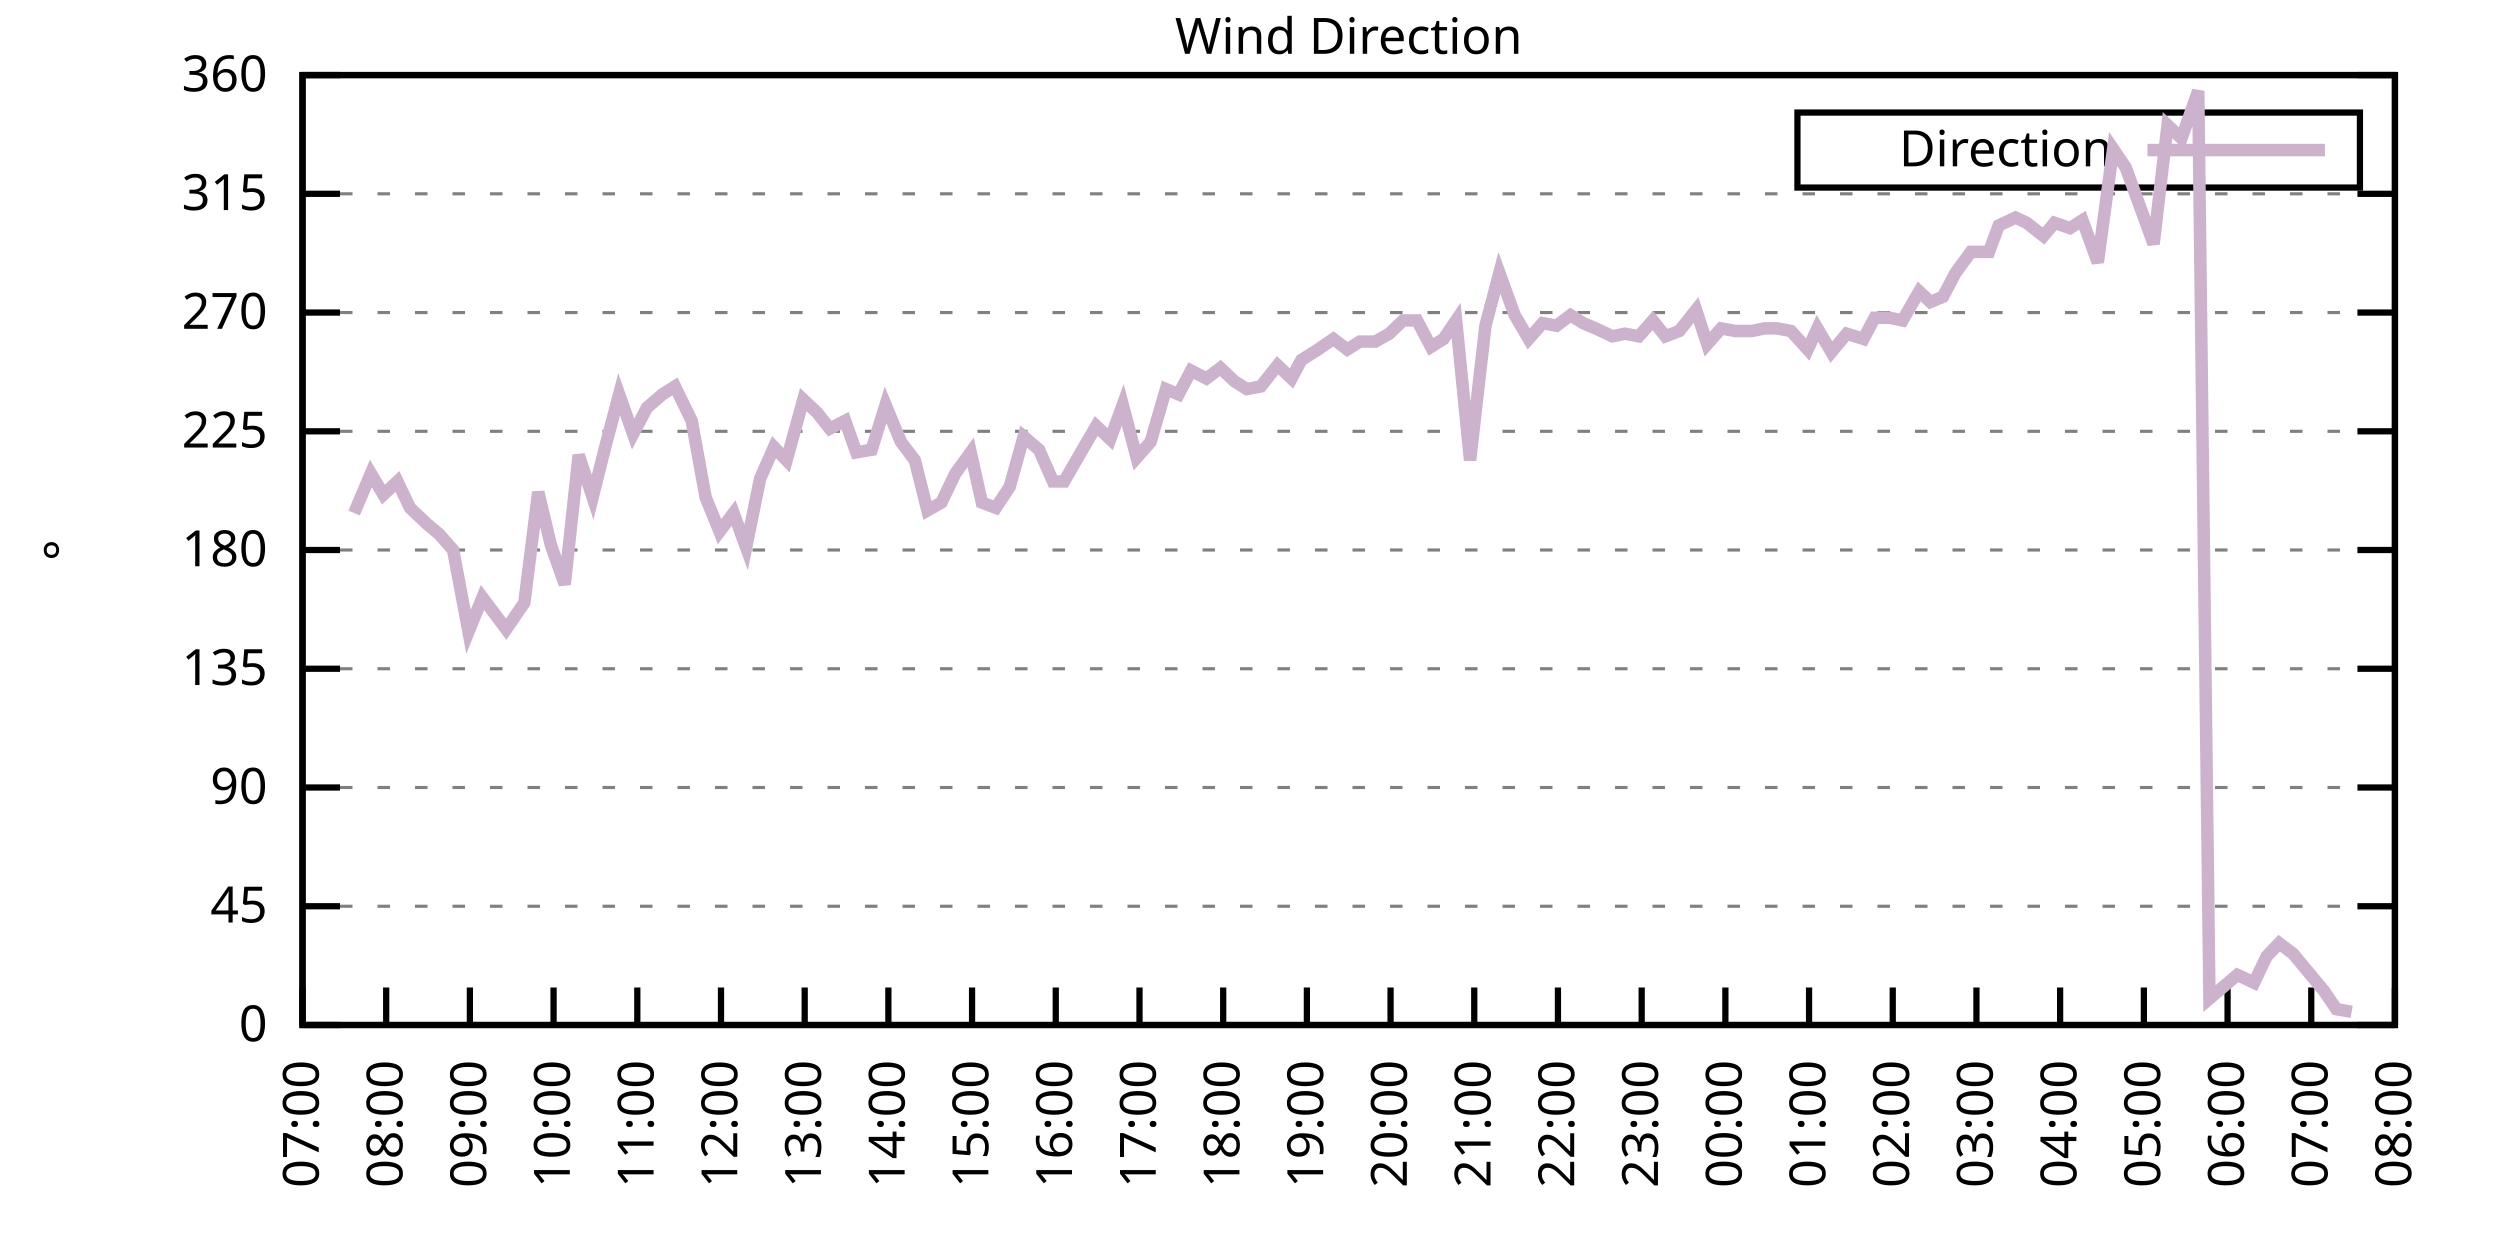
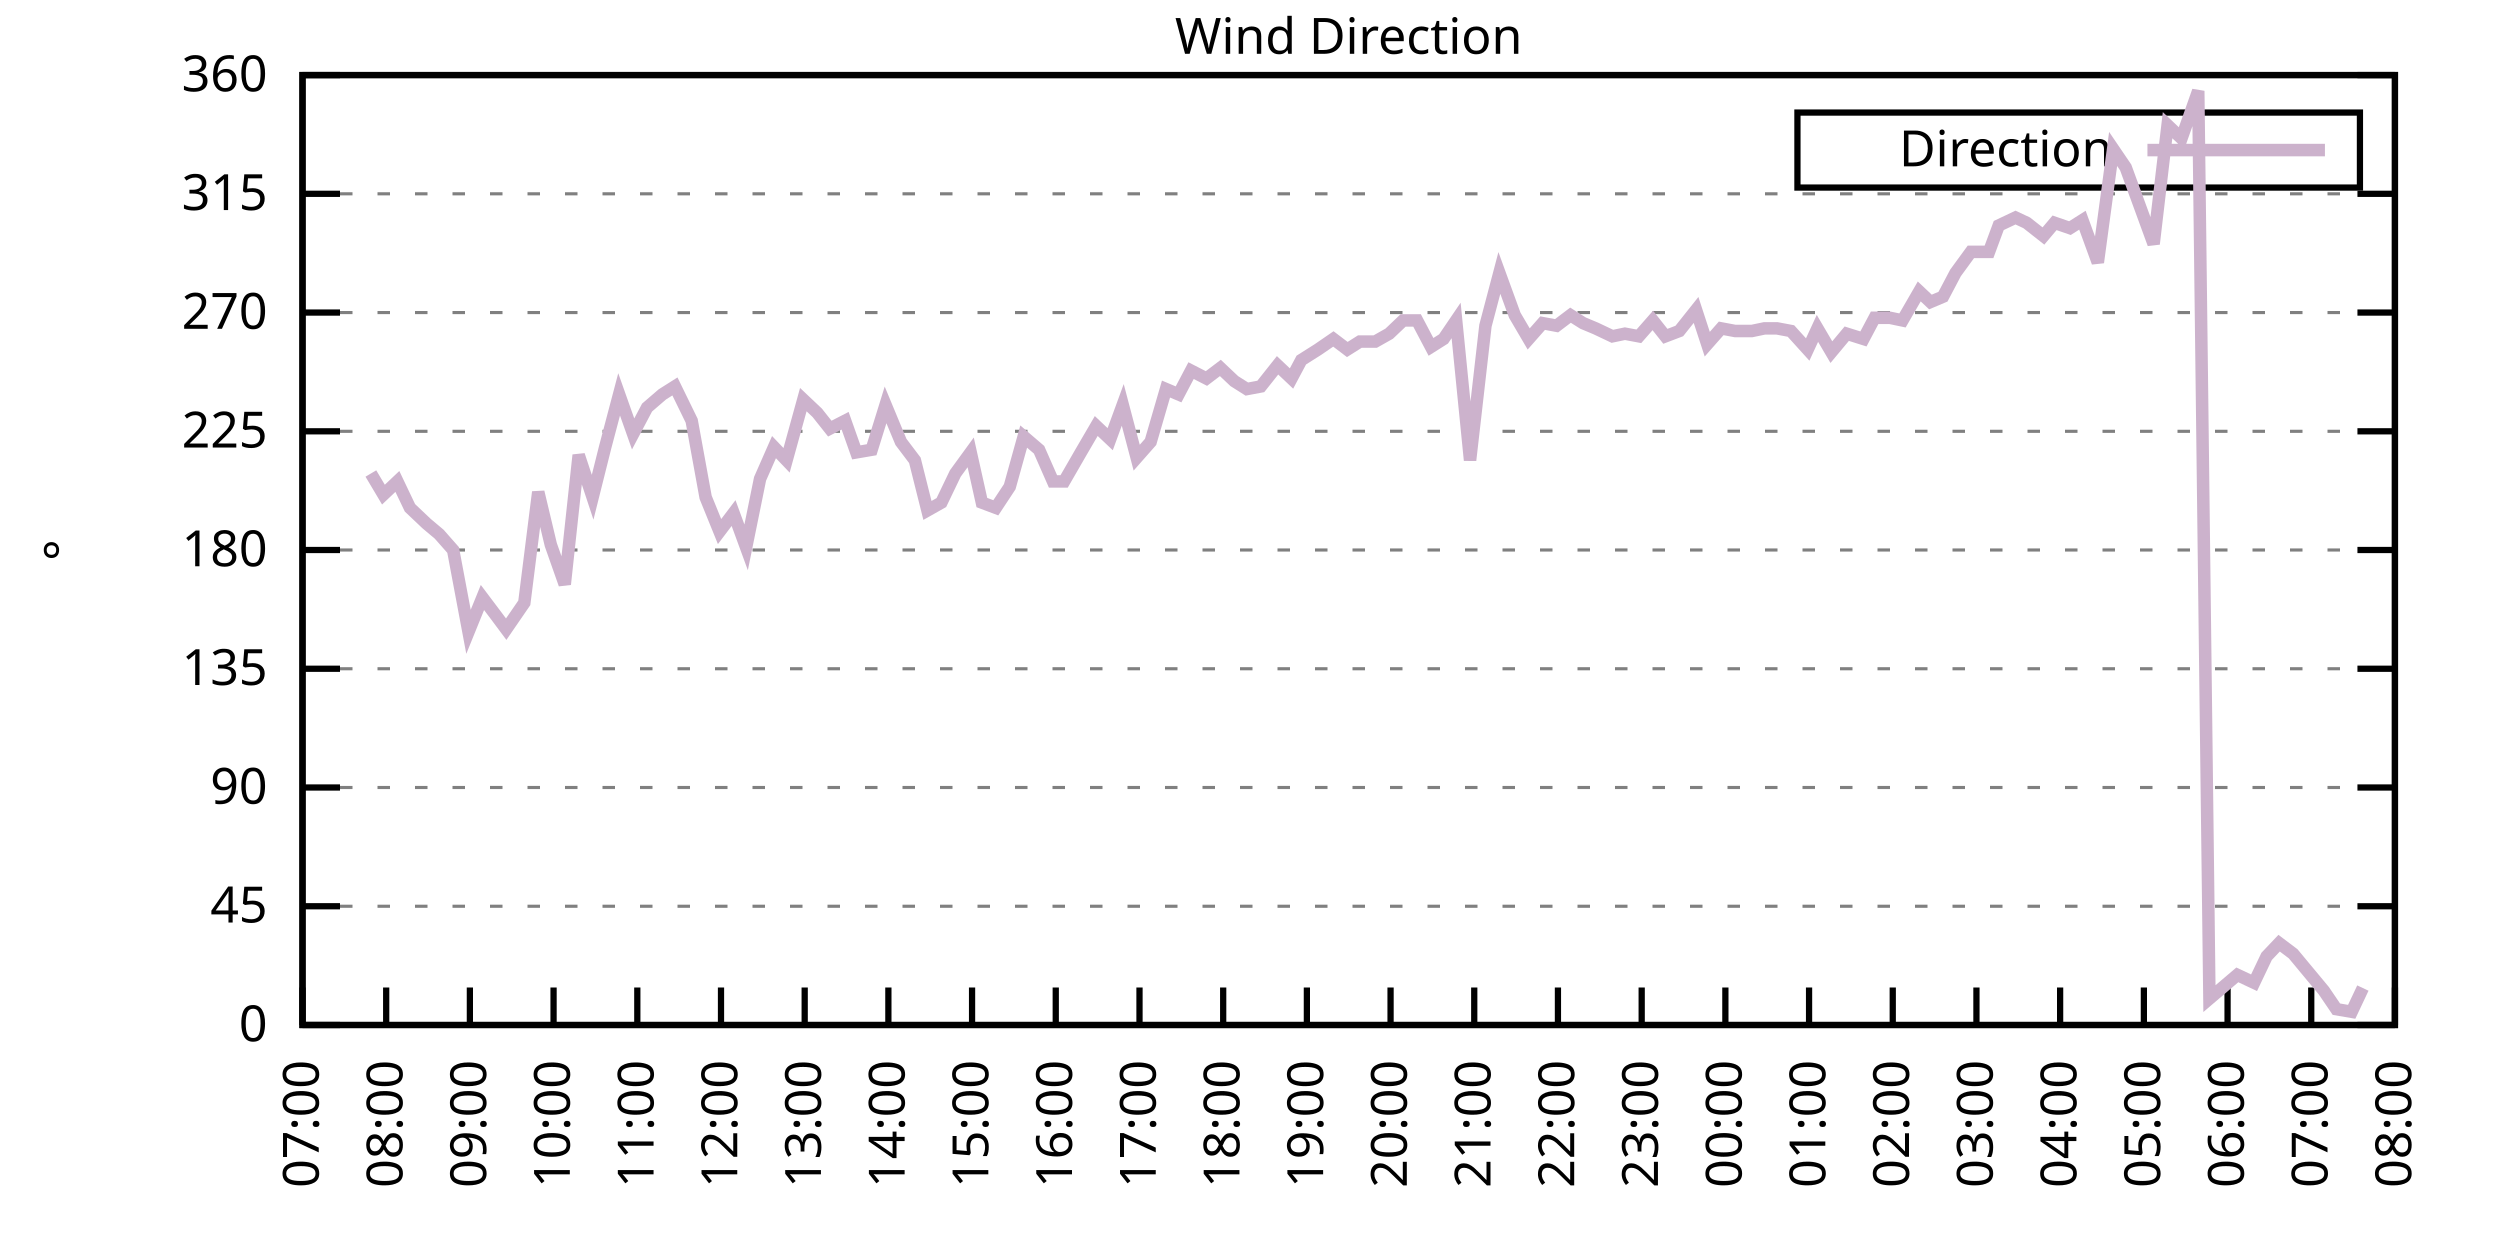
<svg xmlns="http://www.w3.org/2000/svg" xmlns:xlink="http://www.w3.org/1999/xlink" width="400" height="200" viewBox="0 0 400 200">
  <g id="gnuplot_canvas">
    <rect x="0" y="0" width="400" height="200" fill="none" />
    <defs>
      <circle id="gpDot" r="0.5" stroke-width="0.5" stroke="currentColor" />
      <path id="gpPt0" stroke-width="0.333" stroke="currentColor" d="M-1,0 h2 M0,-1 v2" />
      <path id="gpPt1" stroke-width="0.333" stroke="currentColor" d="M-1,-1 L1,1 M1,-1 L-1,1" />
      <path id="gpPt2" stroke-width="0.333" stroke="currentColor" d="M-1,0 L1,0 M0,-1 L0,1 M-1,-1 L1,1 M-1,1 L1,-1" />
      <rect id="gpPt3" stroke-width="0.333" stroke="currentColor" x="-1" y="-1" width="2" height="2" />
      <rect id="gpPt4" stroke-width="0.333" stroke="currentColor" fill="currentColor" x="-1" y="-1" width="2" height="2" />
      <circle id="gpPt5" stroke-width="0.333" stroke="currentColor" cx="0" cy="0" r="1" />
      <use xlink:href="#gpPt5" id="gpPt6" fill="currentColor" stroke="none" />
      <path id="gpPt7" stroke-width="0.333" stroke="currentColor" d="M0,-1.33 L-1.33,0.67 L1.33,0.67 z" />
      <use xlink:href="#gpPt7" id="gpPt8" fill="currentColor" stroke="none" />
      <use xlink:href="#gpPt7" id="gpPt9" stroke="currentColor" transform="rotate(180)" />
      <use xlink:href="#gpPt9" id="gpPt10" fill="currentColor" stroke="none" />
      <use xlink:href="#gpPt3" id="gpPt11" stroke="currentColor" transform="rotate(45)" />
      <use xlink:href="#gpPt11" id="gpPt12" fill="currentColor" stroke="none" />
      <path id="gpPt13" stroke-width="0.333" stroke="currentColor" d="M0,1.330 L1.265,0.411 L0.782,-1.067 L-0.782,-1.076 L-1.265,0.411 z" />
      <use xlink:href="#gpPt13" id="gpPt14" fill="currentColor" stroke="none" />
      <filter id="textbox" filterUnits="objectBoundingBox" x="0" y="0" height="1" width="1">
        <feFlood flood-color="white" flood-opacity="1" result="bgnd" />
        <feComposite in="SourceGraphic" in2="bgnd" operator="atop" />
      </filter>
      <filter id="greybox" filterUnits="objectBoundingBox" x="0" y="0" height="1" width="1">
        <feFlood flood-color="lightgrey" flood-opacity="1" result="grey" />
        <feComposite in="SourceGraphic" in2="grey" operator="atop" />
      </filter>
    </defs>
    <g fill="none" color="white" stroke="currentColor" stroke-width="1.00" stroke-linecap="butt" stroke-linejoin="miter">
</g>
    <g fill="none" color="black" stroke="currentColor" stroke-width="1.00" stroke-linecap="butt" stroke-linejoin="miter">
      <g stroke="none" shape-rendering="crispEdges">
        <polygon fill="rgb(255, 255, 255)" points="48.40,164.00 383.18,164.00 383.18,12.02 48.40,12.02 " />
      </g>
    </g>
    <g fill="none" color="black" stroke="currentColor" stroke-width="1.00" stroke-linecap="butt" stroke-linejoin="miter">
</g>
    <g fill="none" color="black" stroke="black" stroke-width="0.50" stroke-linecap="butt" stroke-linejoin="miter">
</g>
    <g fill="none" color="gray" stroke="currentColor" stroke-width="0.50" stroke-linecap="butt" stroke-linejoin="miter">
      <path stroke="gray" stroke-dasharray="2,4" class="gridline" d="M48.40,164.00 L383.19,164.00  " />
    </g>
    <g fill="none" color="gray" stroke="gray" stroke-width="1.00" stroke-linecap="butt" stroke-linejoin="miter">
</g>
    <g fill="none" color="black" stroke="currentColor" stroke-width="1.00" stroke-linecap="butt" stroke-linejoin="miter">
      <path stroke="black" d="M48.40,164.00 L54.40,164.00 M383.19,164.00 L377.19,164.00  " />
      <g transform="translate(42.80,166.60)" stroke="none" fill="black" font-family="Sans" font-size="8.00" text-anchor="end">
        <text>
          <tspan font-family="Sans"> 0</tspan>
        </text>
      </g>
    </g>
    <g fill="none" color="black" stroke="currentColor" stroke-width="1.00" stroke-linecap="butt" stroke-linejoin="miter">
</g>
    <g fill="none" color="black" stroke="black" stroke-width="0.50" stroke-linecap="butt" stroke-linejoin="miter">
</g>
    <g fill="none" color="gray" stroke="currentColor" stroke-width="0.50" stroke-linecap="butt" stroke-linejoin="miter">
      <path stroke="gray" stroke-dasharray="2,4" class="gridline" d="M48.40,145.00 L383.19,145.00  " />
    </g>
    <g fill="none" color="gray" stroke="gray" stroke-width="1.00" stroke-linecap="butt" stroke-linejoin="miter">
</g>
    <g fill="none" color="black" stroke="currentColor" stroke-width="1.00" stroke-linecap="butt" stroke-linejoin="miter">
      <path stroke="black" d="M48.40,145.00 L54.40,145.00 M383.19,145.00 L377.19,145.00  " />
      <g transform="translate(42.80,147.60)" stroke="none" fill="black" font-family="Sans" font-size="8.00" text-anchor="end">
        <text>
          <tspan font-family="Sans"> 45</tspan>
        </text>
      </g>
    </g>
    <g fill="none" color="black" stroke="currentColor" stroke-width="1.00" stroke-linecap="butt" stroke-linejoin="miter">
</g>
    <g fill="none" color="black" stroke="black" stroke-width="0.50" stroke-linecap="butt" stroke-linejoin="miter">
</g>
    <g fill="none" color="gray" stroke="currentColor" stroke-width="0.50" stroke-linecap="butt" stroke-linejoin="miter">
      <path stroke="gray" stroke-dasharray="2,4" class="gridline" d="M48.40,126.00 L383.19,126.00  " />
    </g>
    <g fill="none" color="gray" stroke="gray" stroke-width="1.00" stroke-linecap="butt" stroke-linejoin="miter">
</g>
    <g fill="none" color="black" stroke="currentColor" stroke-width="1.00" stroke-linecap="butt" stroke-linejoin="miter">
      <path stroke="black" d="M48.40,126.00 L54.40,126.00 M383.19,126.00 L377.19,126.00  " />
      <g transform="translate(42.80,128.60)" stroke="none" fill="black" font-family="Sans" font-size="8.00" text-anchor="end">
        <text>
          <tspan font-family="Sans"> 90</tspan>
        </text>
      </g>
    </g>
    <g fill="none" color="black" stroke="currentColor" stroke-width="1.00" stroke-linecap="butt" stroke-linejoin="miter">
</g>
    <g fill="none" color="black" stroke="black" stroke-width="0.50" stroke-linecap="butt" stroke-linejoin="miter">
</g>
    <g fill="none" color="gray" stroke="currentColor" stroke-width="0.50" stroke-linecap="butt" stroke-linejoin="miter">
      <path stroke="gray" stroke-dasharray="2,4" class="gridline" d="M48.40,107.00 L383.19,107.00  " />
    </g>
    <g fill="none" color="gray" stroke="gray" stroke-width="1.00" stroke-linecap="butt" stroke-linejoin="miter">
</g>
    <g fill="none" color="black" stroke="currentColor" stroke-width="1.00" stroke-linecap="butt" stroke-linejoin="miter">
      <path stroke="black" d="M48.40,107.00 L54.40,107.00 M383.19,107.00 L377.19,107.00  " />
      <g transform="translate(42.80,109.60)" stroke="none" fill="black" font-family="Sans" font-size="8.00" text-anchor="end">
        <text>
          <tspan font-family="Sans"> 135</tspan>
        </text>
      </g>
    </g>
    <g fill="none" color="black" stroke="currentColor" stroke-width="1.00" stroke-linecap="butt" stroke-linejoin="miter">
</g>
    <g fill="none" color="black" stroke="black" stroke-width="0.50" stroke-linecap="butt" stroke-linejoin="miter">
</g>
    <g fill="none" color="gray" stroke="currentColor" stroke-width="0.50" stroke-linecap="butt" stroke-linejoin="miter">
      <path stroke="gray" stroke-dasharray="2,4" class="gridline" d="M48.40,88.00 L383.19,88.00  " />
    </g>
    <g fill="none" color="gray" stroke="gray" stroke-width="1.00" stroke-linecap="butt" stroke-linejoin="miter">
</g>
    <g fill="none" color="black" stroke="currentColor" stroke-width="1.00" stroke-linecap="butt" stroke-linejoin="miter">
      <path stroke="black" d="M48.40,88.00 L54.40,88.00 M383.19,88.00 L377.19,88.00  " />
      <g transform="translate(42.80,90.60)" stroke="none" fill="black" font-family="Sans" font-size="8.00" text-anchor="end">
        <text>
          <tspan font-family="Sans"> 180</tspan>
        </text>
      </g>
    </g>
    <g fill="none" color="black" stroke="currentColor" stroke-width="1.00" stroke-linecap="butt" stroke-linejoin="miter">
</g>
    <g fill="none" color="black" stroke="black" stroke-width="0.50" stroke-linecap="butt" stroke-linejoin="miter">
</g>
    <g fill="none" color="gray" stroke="currentColor" stroke-width="0.50" stroke-linecap="butt" stroke-linejoin="miter">
      <path stroke="gray" stroke-dasharray="2,4" class="gridline" d="M48.40,69.01 L383.19,69.01  " />
    </g>
    <g fill="none" color="gray" stroke="gray" stroke-width="1.00" stroke-linecap="butt" stroke-linejoin="miter">
</g>
    <g fill="none" color="black" stroke="currentColor" stroke-width="1.00" stroke-linecap="butt" stroke-linejoin="miter">
      <path stroke="black" d="M48.40,69.01 L54.40,69.01 M383.19,69.01 L377.19,69.01  " />
      <g transform="translate(42.80,71.61)" stroke="none" fill="black" font-family="Sans" font-size="8.00" text-anchor="end">
        <text>
          <tspan font-family="Sans"> 225</tspan>
        </text>
      </g>
    </g>
    <g fill="none" color="black" stroke="currentColor" stroke-width="1.00" stroke-linecap="butt" stroke-linejoin="miter">
</g>
    <g fill="none" color="black" stroke="black" stroke-width="0.50" stroke-linecap="butt" stroke-linejoin="miter">
</g>
    <g fill="none" color="gray" stroke="currentColor" stroke-width="0.50" stroke-linecap="butt" stroke-linejoin="miter">
      <path stroke="gray" stroke-dasharray="2,4" class="gridline" d="M48.40,50.01 L383.19,50.01  " />
    </g>
    <g fill="none" color="gray" stroke="gray" stroke-width="1.00" stroke-linecap="butt" stroke-linejoin="miter">
</g>
    <g fill="none" color="black" stroke="currentColor" stroke-width="1.00" stroke-linecap="butt" stroke-linejoin="miter">
      <path stroke="black" d="M48.40,50.01 L54.40,50.01 M383.19,50.01 L377.19,50.01  " />
      <g transform="translate(42.80,52.61)" stroke="none" fill="black" font-family="Sans" font-size="8.00" text-anchor="end">
        <text>
          <tspan font-family="Sans"> 270</tspan>
        </text>
      </g>
    </g>
    <g fill="none" color="black" stroke="currentColor" stroke-width="1.00" stroke-linecap="butt" stroke-linejoin="miter">
</g>
    <g fill="none" color="black" stroke="black" stroke-width="0.50" stroke-linecap="butt" stroke-linejoin="miter">
</g>
    <g fill="none" color="gray" stroke="currentColor" stroke-width="0.50" stroke-linecap="butt" stroke-linejoin="miter">
      <path stroke="gray" stroke-dasharray="2,4" class="gridline" d="M48.40,31.01 L383.19,31.01  " />
    </g>
    <g fill="none" color="gray" stroke="gray" stroke-width="1.00" stroke-linecap="butt" stroke-linejoin="miter">
</g>
    <g fill="none" color="black" stroke="currentColor" stroke-width="1.00" stroke-linecap="butt" stroke-linejoin="miter">
      <path stroke="black" d="M48.40,31.01 L54.40,31.01 M383.19,31.01 L377.19,31.01  " />
      <g transform="translate(42.80,33.61)" stroke="none" fill="black" font-family="Sans" font-size="8.00" text-anchor="end">
        <text>
          <tspan font-family="Sans"> 315</tspan>
        </text>
      </g>
    </g>
    <g fill="none" color="black" stroke="currentColor" stroke-width="1.00" stroke-linecap="butt" stroke-linejoin="miter">
</g>
    <g fill="none" color="black" stroke="black" stroke-width="0.50" stroke-linecap="butt" stroke-linejoin="miter">
</g>
    <g fill="none" color="gray" stroke="currentColor" stroke-width="0.50" stroke-linecap="butt" stroke-linejoin="miter">
      <path stroke="gray" stroke-dasharray="2,4" class="gridline" d="M48.40,12.01 L383.19,12.01  " />
    </g>
    <g fill="none" color="gray" stroke="gray" stroke-width="1.00" stroke-linecap="butt" stroke-linejoin="miter">
</g>
    <g fill="none" color="black" stroke="currentColor" stroke-width="1.00" stroke-linecap="butt" stroke-linejoin="miter">
      <path stroke="black" d="M48.40,12.01 L54.40,12.01 M383.19,12.01 L377.19,12.01  " />
      <g transform="translate(42.80,14.61)" stroke="none" fill="black" font-family="Sans" font-size="8.00" text-anchor="end">
        <text>
          <tspan font-family="Sans"> 360</tspan>
        </text>
      </g>
    </g>
    <g fill="none" color="black" stroke="currentColor" stroke-width="1.00" stroke-linecap="butt" stroke-linejoin="miter">
      <path stroke="black" d="M48.40,164.00 L48.40,158.00  " />
      <g transform="translate(51.00,169.60) rotate(270.00)" stroke="none" fill="black" font-family="Sans" font-size="8.00" text-anchor="end">
        <text>
          <tspan font-family="Sans">07:00</tspan>
        </text>
      </g>
    </g>
    <g fill="none" color="black" stroke="currentColor" stroke-width="1.00" stroke-linecap="butt" stroke-linejoin="miter">
      <path stroke="black" d="M61.79,164.00 L61.79,158.00  " />
      <g transform="translate(64.39,169.60) rotate(270.00)" stroke="none" fill="black" font-family="Sans" font-size="8.00" text-anchor="end">
        <text>
          <tspan font-family="Sans">08:00</tspan>
        </text>
      </g>
    </g>
    <g fill="none" color="black" stroke="currentColor" stroke-width="1.00" stroke-linecap="butt" stroke-linejoin="miter">
      <path stroke="black" d="M75.18,164.00 L75.18,158.00  " />
      <g transform="translate(77.78,169.60) rotate(270.00)" stroke="none" fill="black" font-family="Sans" font-size="8.00" text-anchor="end">
        <text>
          <tspan font-family="Sans">09:00</tspan>
        </text>
      </g>
    </g>
    <g fill="none" color="black" stroke="currentColor" stroke-width="1.00" stroke-linecap="butt" stroke-linejoin="miter">
      <path stroke="black" d="M88.57,164.00 L88.57,158.00  " />
      <g transform="translate(91.17,169.60) rotate(270.00)" stroke="none" fill="black" font-family="Sans" font-size="8.00" text-anchor="end">
        <text>
          <tspan font-family="Sans">10:00</tspan>
        </text>
      </g>
    </g>
    <g fill="none" color="black" stroke="currentColor" stroke-width="1.00" stroke-linecap="butt" stroke-linejoin="miter">
      <path stroke="black" d="M101.97,164.00 L101.97,158.00  " />
      <g transform="translate(104.57,169.60) rotate(270.00)" stroke="none" fill="black" font-family="Sans" font-size="8.00" text-anchor="end">
        <text>
          <tspan font-family="Sans">11:00</tspan>
        </text>
      </g>
    </g>
    <g fill="none" color="black" stroke="currentColor" stroke-width="1.00" stroke-linecap="butt" stroke-linejoin="miter">
      <path stroke="black" d="M115.36,164.00 L115.36,158.00  " />
      <g transform="translate(117.96,169.60) rotate(270.00)" stroke="none" fill="black" font-family="Sans" font-size="8.00" text-anchor="end">
        <text>
          <tspan font-family="Sans">12:00</tspan>
        </text>
      </g>
    </g>
    <g fill="none" color="black" stroke="currentColor" stroke-width="1.00" stroke-linecap="butt" stroke-linejoin="miter">
      <path stroke="black" d="M128.75,164.00 L128.75,158.00  " />
      <g transform="translate(131.35,169.60) rotate(270.00)" stroke="none" fill="black" font-family="Sans" font-size="8.00" text-anchor="end">
        <text>
          <tspan font-family="Sans">13:00</tspan>
        </text>
      </g>
    </g>
    <g fill="none" color="black" stroke="currentColor" stroke-width="1.00" stroke-linecap="butt" stroke-linejoin="miter">
      <path stroke="black" d="M142.14,164.00 L142.14,158.00  " />
      <g transform="translate(144.74,169.60) rotate(270.00)" stroke="none" fill="black" font-family="Sans" font-size="8.00" text-anchor="end">
        <text>
          <tspan font-family="Sans">14:00</tspan>
        </text>
      </g>
    </g>
    <g fill="none" color="black" stroke="currentColor" stroke-width="1.00" stroke-linecap="butt" stroke-linejoin="miter">
      <path stroke="black" d="M155.53,164.00 L155.53,158.00  " />
      <g transform="translate(158.13,169.60) rotate(270.00)" stroke="none" fill="black" font-family="Sans" font-size="8.00" text-anchor="end">
        <text>
          <tspan font-family="Sans">15:00</tspan>
        </text>
      </g>
    </g>
    <g fill="none" color="black" stroke="currentColor" stroke-width="1.00" stroke-linecap="butt" stroke-linejoin="miter">
      <path stroke="black" d="M168.92,164.00 L168.92,158.00  " />
      <g transform="translate(171.52,169.60) rotate(270.00)" stroke="none" fill="black" font-family="Sans" font-size="8.00" text-anchor="end">
        <text>
          <tspan font-family="Sans">16:00</tspan>
        </text>
      </g>
    </g>
    <g fill="none" color="black" stroke="currentColor" stroke-width="1.00" stroke-linecap="butt" stroke-linejoin="miter">
      <path stroke="black" d="M182.32,164.00 L182.32,158.00  " />
      <g transform="translate(184.92,169.60) rotate(270.00)" stroke="none" fill="black" font-family="Sans" font-size="8.00" text-anchor="end">
        <text>
          <tspan font-family="Sans">17:00</tspan>
        </text>
      </g>
    </g>
    <g fill="none" color="black" stroke="currentColor" stroke-width="1.00" stroke-linecap="butt" stroke-linejoin="miter">
      <path stroke="black" d="M195.71,164.00 L195.71,158.00  " />
      <g transform="translate(198.31,169.60) rotate(270.00)" stroke="none" fill="black" font-family="Sans" font-size="8.00" text-anchor="end">
        <text>
          <tspan font-family="Sans">18:00</tspan>
        </text>
      </g>
    </g>
    <g fill="none" color="black" stroke="currentColor" stroke-width="1.00" stroke-linecap="butt" stroke-linejoin="miter">
      <path stroke="black" d="M209.10,164.00 L209.10,158.00  " />
      <g transform="translate(211.70,169.60) rotate(270.00)" stroke="none" fill="black" font-family="Sans" font-size="8.00" text-anchor="end">
        <text>
          <tspan font-family="Sans">19:00</tspan>
        </text>
      </g>
    </g>
    <g fill="none" color="black" stroke="currentColor" stroke-width="1.00" stroke-linecap="butt" stroke-linejoin="miter">
      <path stroke="black" d="M222.49,164.00 L222.49,158.00  " />
      <g transform="translate(225.09,169.60) rotate(270.00)" stroke="none" fill="black" font-family="Sans" font-size="8.00" text-anchor="end">
        <text>
          <tspan font-family="Sans">20:00</tspan>
        </text>
      </g>
    </g>
    <g fill="none" color="black" stroke="currentColor" stroke-width="1.00" stroke-linecap="butt" stroke-linejoin="miter">
      <path stroke="black" d="M235.88,164.00 L235.88,158.00  " />
      <g transform="translate(238.48,169.60) rotate(270.00)" stroke="none" fill="black" font-family="Sans" font-size="8.00" text-anchor="end">
        <text>
          <tspan font-family="Sans">21:00</tspan>
        </text>
      </g>
    </g>
    <g fill="none" color="black" stroke="currentColor" stroke-width="1.00" stroke-linecap="butt" stroke-linejoin="miter">
      <path stroke="black" d="M249.27,164.00 L249.27,158.00  " />
      <g transform="translate(251.87,169.60) rotate(270.00)" stroke="none" fill="black" font-family="Sans" font-size="8.00" text-anchor="end">
        <text>
          <tspan font-family="Sans">22:00</tspan>
        </text>
      </g>
    </g>
    <g fill="none" color="black" stroke="currentColor" stroke-width="1.00" stroke-linecap="butt" stroke-linejoin="miter">
      <path stroke="black" d="M262.67,164.00 L262.67,158.00  " />
      <g transform="translate(265.27,169.60) rotate(270.00)" stroke="none" fill="black" font-family="Sans" font-size="8.00" text-anchor="end">
        <text>
          <tspan font-family="Sans">23:00</tspan>
        </text>
      </g>
    </g>
    <g fill="none" color="black" stroke="currentColor" stroke-width="1.00" stroke-linecap="butt" stroke-linejoin="miter">
      <path stroke="black" d="M276.06,164.00 L276.06,158.00  " />
      <g transform="translate(278.66,169.60) rotate(270.00)" stroke="none" fill="black" font-family="Sans" font-size="8.00" text-anchor="end">
        <text>
          <tspan font-family="Sans">00:00</tspan>
        </text>
      </g>
    </g>
    <g fill="none" color="black" stroke="currentColor" stroke-width="1.00" stroke-linecap="butt" stroke-linejoin="miter">
      <path stroke="black" d="M289.45,164.00 L289.45,158.00  " />
      <g transform="translate(292.05,169.60) rotate(270.00)" stroke="none" fill="black" font-family="Sans" font-size="8.00" text-anchor="end">
        <text>
          <tspan font-family="Sans">01:00</tspan>
        </text>
      </g>
    </g>
    <g fill="none" color="black" stroke="currentColor" stroke-width="1.00" stroke-linecap="butt" stroke-linejoin="miter">
      <path stroke="black" d="M302.84,164.00 L302.84,158.00  " />
      <g transform="translate(305.44,169.60) rotate(270.00)" stroke="none" fill="black" font-family="Sans" font-size="8.00" text-anchor="end">
        <text>
          <tspan font-family="Sans">02:00</tspan>
        </text>
      </g>
    </g>
    <g fill="none" color="black" stroke="currentColor" stroke-width="1.00" stroke-linecap="butt" stroke-linejoin="miter">
      <path stroke="black" d="M316.23,164.00 L316.23,158.00  " />
      <g transform="translate(318.83,169.60) rotate(270.00)" stroke="none" fill="black" font-family="Sans" font-size="8.00" text-anchor="end">
        <text>
          <tspan font-family="Sans">03:00</tspan>
        </text>
      </g>
    </g>
    <g fill="none" color="black" stroke="currentColor" stroke-width="1.00" stroke-linecap="butt" stroke-linejoin="miter">
      <path stroke="black" d="M329.62,164.00 L329.62,158.00  " />
      <g transform="translate(332.22,169.60) rotate(270.00)" stroke="none" fill="black" font-family="Sans" font-size="8.00" text-anchor="end">
        <text>
          <tspan font-family="Sans">04:00</tspan>
        </text>
      </g>
    </g>
    <g fill="none" color="black" stroke="currentColor" stroke-width="1.00" stroke-linecap="butt" stroke-linejoin="miter">
      <path stroke="black" d="M343.02,164.00 L343.02,158.00  " />
      <g transform="translate(345.62,169.60) rotate(270.00)" stroke="none" fill="black" font-family="Sans" font-size="8.00" text-anchor="end">
        <text>
          <tspan font-family="Sans">05:00</tspan>
        </text>
      </g>
    </g>
    <g fill="none" color="black" stroke="currentColor" stroke-width="1.00" stroke-linecap="butt" stroke-linejoin="miter">
      <path stroke="black" d="M356.41,164.00 L356.41,158.00  " />
      <g transform="translate(359.01,169.60) rotate(270.00)" stroke="none" fill="black" font-family="Sans" font-size="8.00" text-anchor="end">
        <text>
          <tspan font-family="Sans">06:00</tspan>
        </text>
      </g>
    </g>
    <g fill="none" color="black" stroke="currentColor" stroke-width="1.00" stroke-linecap="butt" stroke-linejoin="miter">
      <path stroke="black" d="M369.80,164.00 L369.80,158.00  " />
      <g transform="translate(372.40,169.60) rotate(270.00)" stroke="none" fill="black" font-family="Sans" font-size="8.00" text-anchor="end">
        <text>
          <tspan font-family="Sans">07:00</tspan>
        </text>
      </g>
    </g>
    <g fill="none" color="black" stroke="currentColor" stroke-width="1.00" stroke-linecap="butt" stroke-linejoin="miter">
      <path stroke="black" d="M383.19,164.00 L383.19,158.00  " />
      <g transform="translate(385.79,169.60) rotate(270.00)" stroke="none" fill="black" font-family="Sans" font-size="8.00" text-anchor="end">
        <text>
          <tspan font-family="Sans">08:00</tspan>
        </text>
      </g>
    </g>
    <g fill="none" color="black" stroke="currentColor" stroke-width="1.00" stroke-linecap="butt" stroke-linejoin="miter">
</g>
    <g fill="none" color="black" stroke="currentColor" stroke-width="1.00" stroke-linecap="butt" stroke-linejoin="miter">
      <path stroke="black" d="M48.40,12.01 L48.40,164.00 L383.19,164.00 L383.19,12.01 L48.40,12.01 Z  " />
    </g>
    <g fill="none" color="black" stroke="currentColor" stroke-width="1.00" stroke-linecap="butt" stroke-linejoin="miter">
</g>
    <g fill="none" color="black" stroke="currentColor" stroke-width="1.00" stroke-linecap="butt" stroke-linejoin="miter">
      <path stroke="black" d="M287.59,30.01 L287.59,18.01 L377.59,18.01 L377.59,30.01 L287.59,30.01 Z  " />
    </g>
    <g id="Wind_direction_plot_1">
      <g fill="none" color="white" stroke="black" stroke-width="2.00" stroke-linecap="butt" stroke-linejoin="miter">
</g>
      <g fill="none" color="black" stroke="currentColor" stroke-width="2.00" stroke-linecap="butt" stroke-linejoin="miter">
        <g transform="translate(337.99,26.61)" stroke="none" fill="black" font-family="Sans" font-size="8.00" text-anchor="end">
          <text>
            <tspan font-family="Sans">Direction</tspan>
          </text>
        </g>
      </g>
      <g fill="none" color="black" stroke="currentColor" stroke-width="2.00" stroke-linecap="butt" stroke-linejoin="miter">
-         <path stroke="rgb(204, 178, 204)" d="M343.59,24.01 L371.99,24.01 M56.66,82.09 L59.34,75.76 L61.35,79.14 L63.58,77.03 L65.59,81.25 L68.26,83.78   L70.27,85.47 L72.50,88.00 L74.96,101.09 L77.19,95.60 L79.42,98.56 L80.99,100.67 L83.89,96.45 L86.12,78.72   L88.13,87.16 L90.36,93.49 L92.59,72.81 L94.82,79.56 L96.83,71.54 L99.06,63.10 L101.30,69.43 L103.53,65.21   L105.98,63.10 L107.99,61.83 L110.67,67.32 L112.90,79.56 L115.13,85.05 L117.37,82.09 L119.38,87.58 L121.61,76.61   L123.84,71.54 L125.85,73.65 L128.53,63.94 L130.76,66.05 L132.77,68.58 L135.22,67.32 L137.01,72.38 L139.46,71.96   L141.69,64.78 L144.15,70.70 L146.38,73.65 L148.39,81.67 L150.62,80.41 L152.85,75.76 L155.31,72.38 L157.10,80.41   L159.33,81.25 L161.56,77.87 L163.79,69.85 L166.25,71.96 L168.48,77.03 L170.26,77.03 L172.94,72.38 L175.40,68.16   L177.63,70.27 L179.64,64.78 L181.87,73.23 L184.10,70.70 L186.56,62.25 L188.57,63.10 L190.57,59.30 L193.03,60.56   L195.26,58.87 L197.49,60.98 L199.50,62.25 L201.73,61.83 L204.41,58.45 L206.64,60.56 L208.21,57.61 L210.88,55.92   L213.34,54.23 L215.57,55.92 L217.58,54.65 L220.04,54.65 L222.27,53.39 L224.50,51.27 L226.73,51.27 L228.96,55.50   L230.97,54.23 L232.98,51.27 L235.21,73.65 L237.67,52.12 L239.90,43.67 L242.36,50.43 L244.59,54.23 L246.82,51.70   L249.05,52.12 L251.28,50.43 L253.29,51.70 L255.30,52.54 L257.98,53.81 L259.99,53.39 L262.22,53.81 L264.45,51.27   L266.46,53.81 L268.69,52.96 L271.37,49.59 L273.16,55.07 L275.39,52.54 L277.62,52.96 L280.30,52.96 L282.31,52.54   L284.32,52.54 L286.55,52.96 L289.23,55.92 L290.79,52.54 L293.02,56.34 L295.48,53.39 L298.15,54.23 L299.94,50.85   L302.39,50.85 L304.40,51.27 L307.08,46.63 L308.87,48.32 L310.88,47.47 L312.88,43.67 L315.34,40.30 L318.24,40.30   L319.80,36.08 L322.48,34.81 L324.27,35.65 L326.95,37.76 L328.73,35.65 L331.19,36.50 L333.19,35.23 L335.65,41.99   L338.10,23.83 L340.11,26.79 L344.58,39.03 L346.81,20.03 L349.04,22.14 L351.72,14.54 L353.51,159.78 L357.97,155.98   L360.65,157.24 L362.66,153.02 L364.66,150.91 L366.90,152.60 L371.81,158.51 L373.82,161.47 L376.27,161.89  " />
+         <path stroke="rgb(204, 178, 204)" d="M343.59,24.01 L371.99,24.01 M59.34,75.76 L61.35,79.14 L63.58,77.03 L65.59,81.25 L68.26,83.78 L70.27,85.47   L72.50,88.00 L74.96,101.09 L77.19,95.60 L79.42,98.56 L80.99,100.67 L83.89,96.45 L86.12,78.72 L88.13,87.16   L90.36,93.49 L92.59,72.81 L94.82,79.56 L96.83,71.54 L99.06,63.10 L101.30,69.43 L103.53,65.21 L105.98,63.10   L107.99,61.83 L110.67,67.32 L112.90,79.56 L115.13,85.05 L117.37,82.09 L119.38,87.58 L121.61,76.61 L123.84,71.54   L125.85,73.65 L128.53,63.94 L130.76,66.05 L132.77,68.58 L135.22,67.32 L137.01,72.38 L139.46,71.96 L141.69,64.78   L144.15,70.70 L146.38,73.65 L148.39,81.67 L150.62,80.41 L152.85,75.76 L155.31,72.38 L157.10,80.41 L159.33,81.25   L161.56,77.87 L163.79,69.85 L166.25,71.96 L168.48,77.03 L170.26,77.03 L172.94,72.38 L175.40,68.16 L177.63,70.27   L179.64,64.78 L181.87,73.23 L184.10,70.70 L186.56,62.25 L188.57,63.10 L190.57,59.30 L193.03,60.56 L195.26,58.87   L197.49,60.98 L199.50,62.25 L201.73,61.83 L204.41,58.45 L206.64,60.56 L208.21,57.61 L210.88,55.92 L213.34,54.23   L215.57,55.92 L217.58,54.65 L220.04,54.65 L222.27,53.39 L224.50,51.27 L226.73,51.27 L228.96,55.50 L230.97,54.23   L232.98,51.27 L235.21,73.65 L237.67,52.12 L239.90,43.67 L242.36,50.43 L244.59,54.23 L246.82,51.70 L249.05,52.12   L251.28,50.43 L253.29,51.70 L255.30,52.54 L257.98,53.81 L259.99,53.39 L262.22,53.81 L264.45,51.27 L266.46,53.81   L268.69,52.96 L271.37,49.59 L273.16,55.07 L275.39,52.54 L277.62,52.96 L280.30,52.96 L282.31,52.54 L284.32,52.54   L286.55,52.96 L289.23,55.92 L290.79,52.54 L293.02,56.34 L295.48,53.39 L298.15,54.23 L299.94,50.85 L302.39,50.85   L304.40,51.27 L307.08,46.63 L308.87,48.32 L310.88,47.47 L312.88,43.67 L315.34,40.30 L318.24,40.30 L319.80,36.08   L322.48,34.81 L324.27,35.65 L326.95,37.76 L328.73,35.65 L331.19,36.50 L333.19,35.23 L335.65,41.99 L338.10,23.83   L340.11,26.79 L344.58,39.03 L346.81,20.03 L349.04,22.14 L351.72,14.54 L353.51,159.78 L357.97,155.98 L360.65,157.24   L362.66,153.02 L364.66,150.91 L366.90,152.60 L371.81,158.51 L373.82,161.47 L376.27,161.89 L378.06,158.09  " />
      </g>
    </g>
    <g fill="none" color="black" stroke="currentColor" stroke-width="2.00" stroke-linecap="butt" stroke-linejoin="miter">
</g>
    <g fill="none" color="black" stroke="black" stroke-width="1.00" stroke-linecap="butt" stroke-linejoin="miter">
</g>
    <g fill="none" color="black" stroke="currentColor" stroke-width="1.00" stroke-linecap="butt" stroke-linejoin="miter">
      <path stroke="black" d="M48.40,12.01 L48.40,164.00 L383.19,164.00 L383.19,12.01 L48.40,12.01 Z  " />
      <g transform="translate(12.80,88.01) rotate(270.00)" stroke="none" fill="black" font-family="Sans" font-size="8.00" text-anchor="middle">
        <text>
          <tspan font-family="Sans">°</tspan>
        </text>
      </g>
    </g>
    <g fill="none" color="black" stroke="currentColor" stroke-width="1.00" stroke-linecap="butt" stroke-linejoin="miter">
</g>
    <g fill="none" color="black" stroke="currentColor" stroke-width="1.00" stroke-linecap="butt" stroke-linejoin="miter">
      <g transform="translate(215.79,8.61)" stroke="none" fill="black" font-family="Sans" font-size="8.00" text-anchor="middle">
        <text>
          <tspan font-family="Sans">Wind Direction</tspan>
        </text>
      </g>
    </g>
    <g fill="none" color="black" stroke="currentColor" stroke-width="1.00" stroke-linecap="butt" stroke-linejoin="miter">
</g>
  </g>
</svg>
